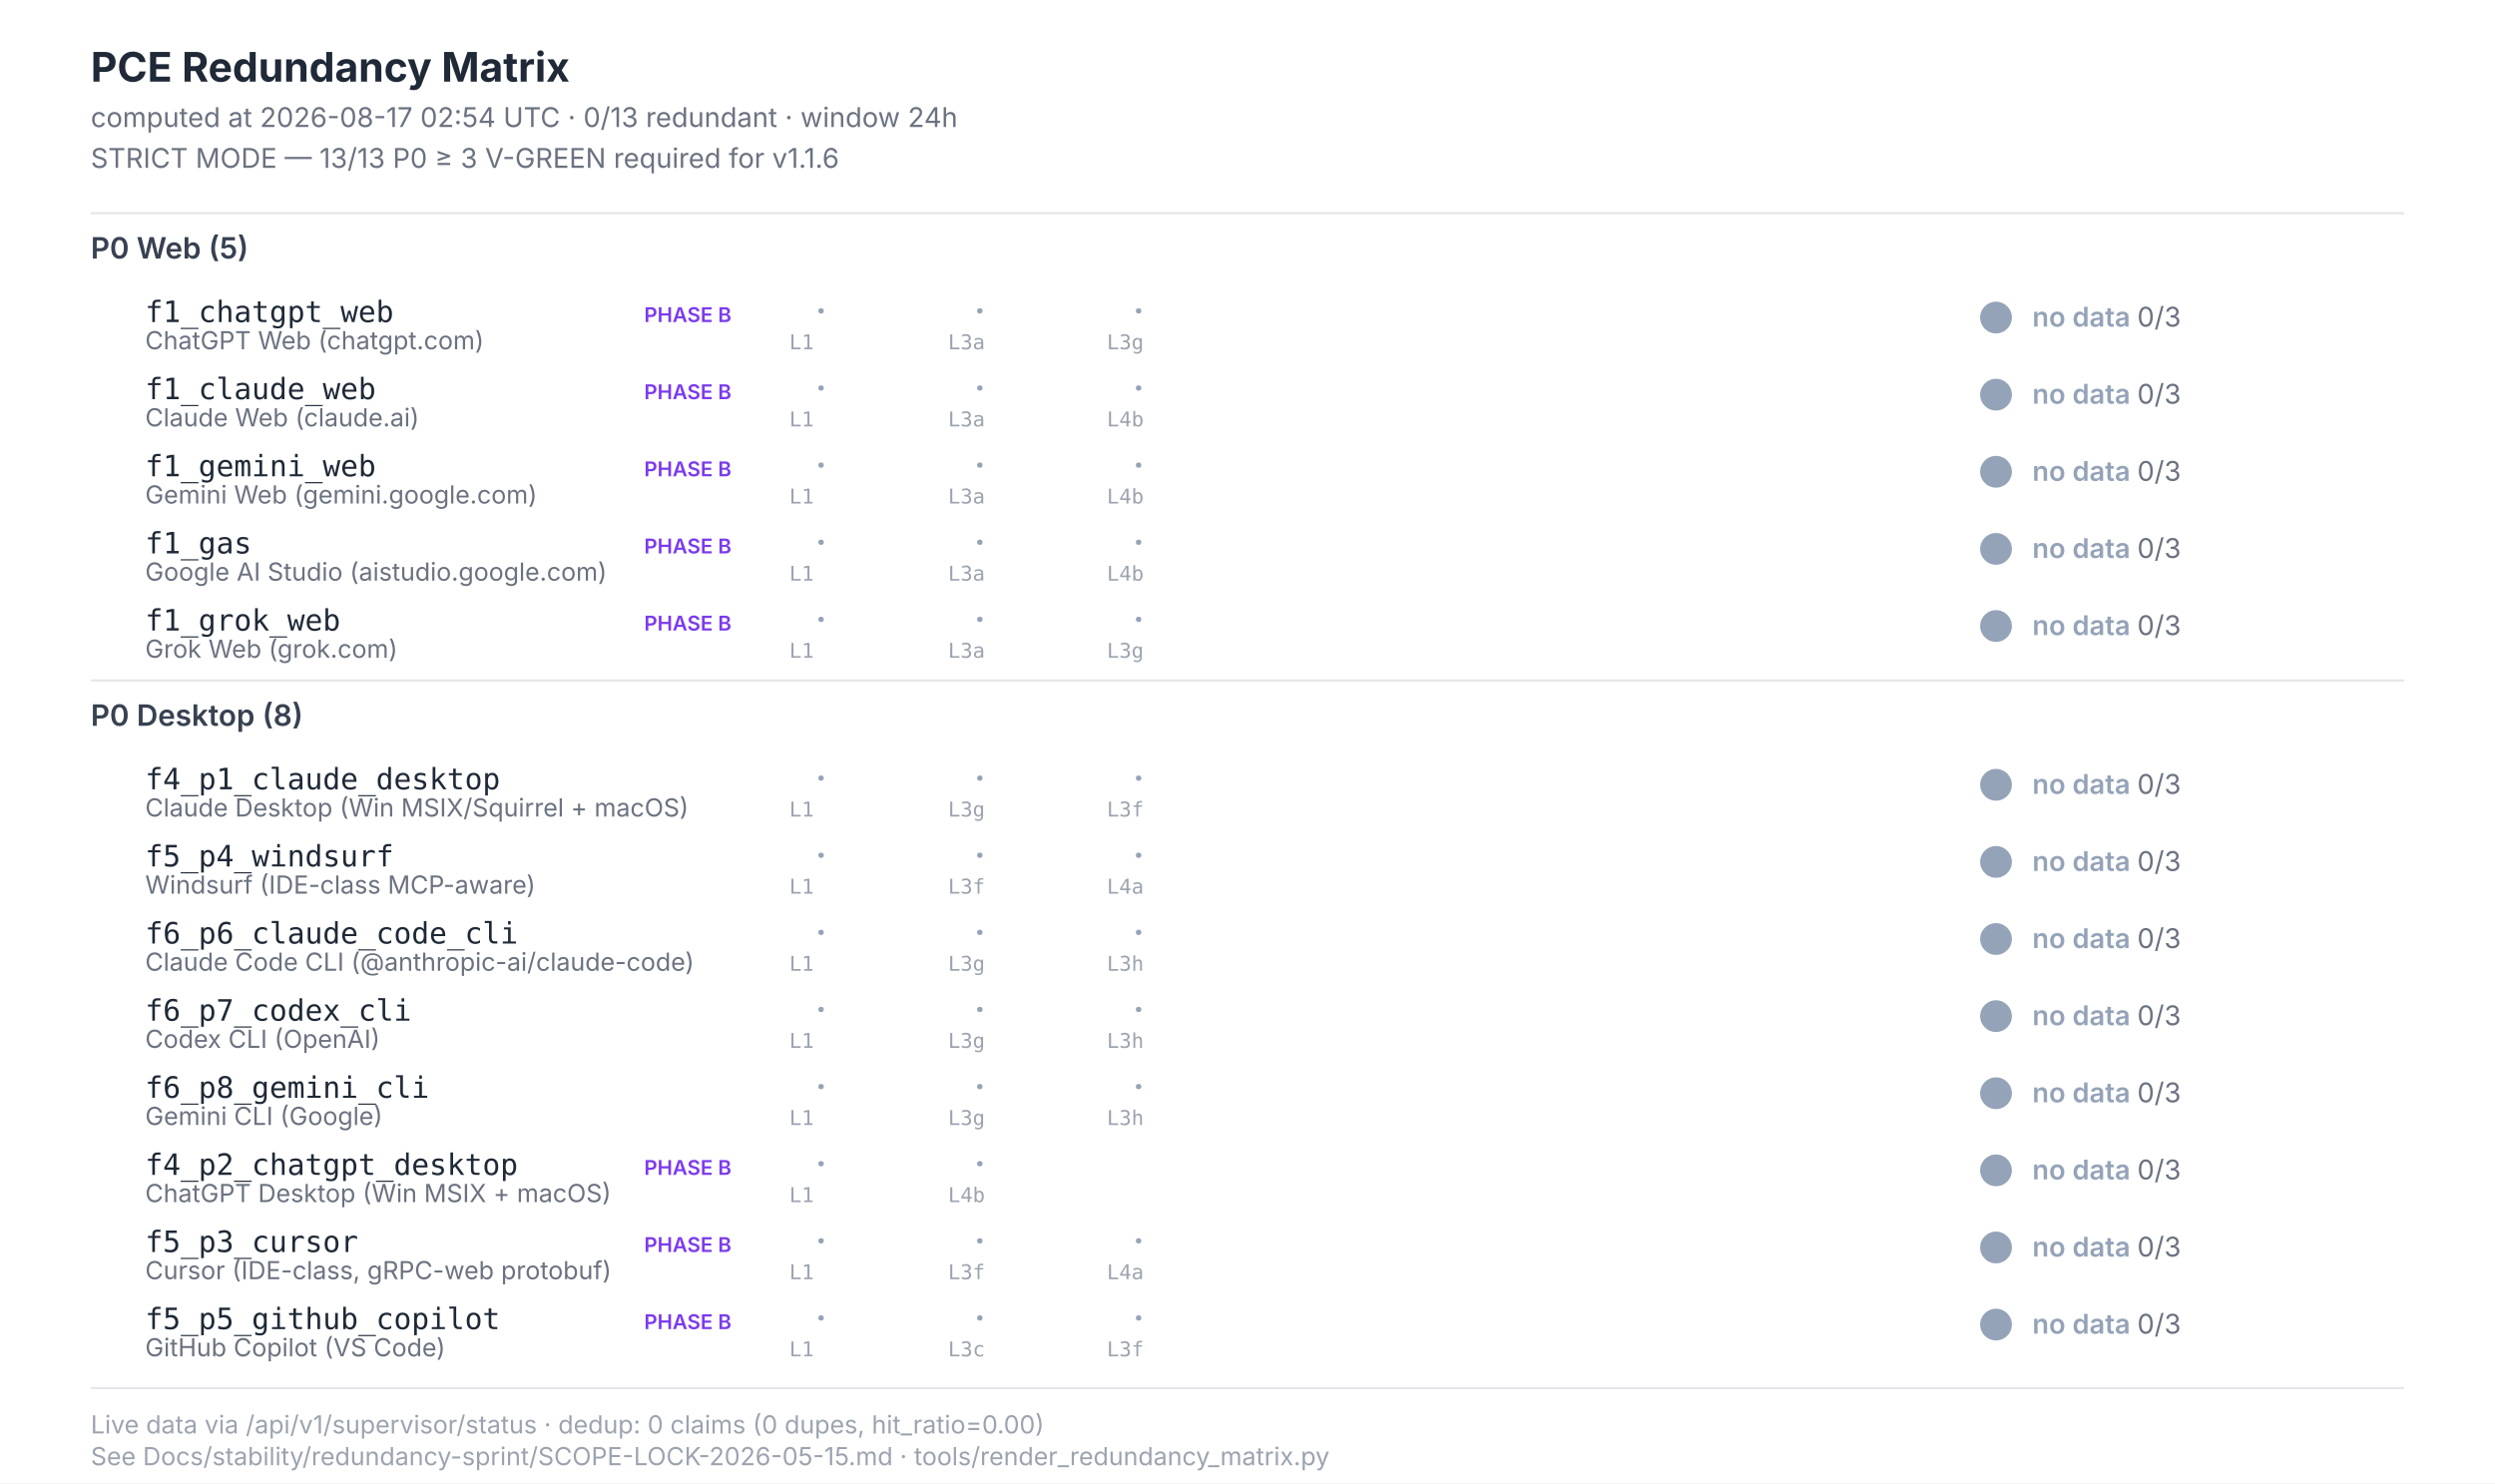
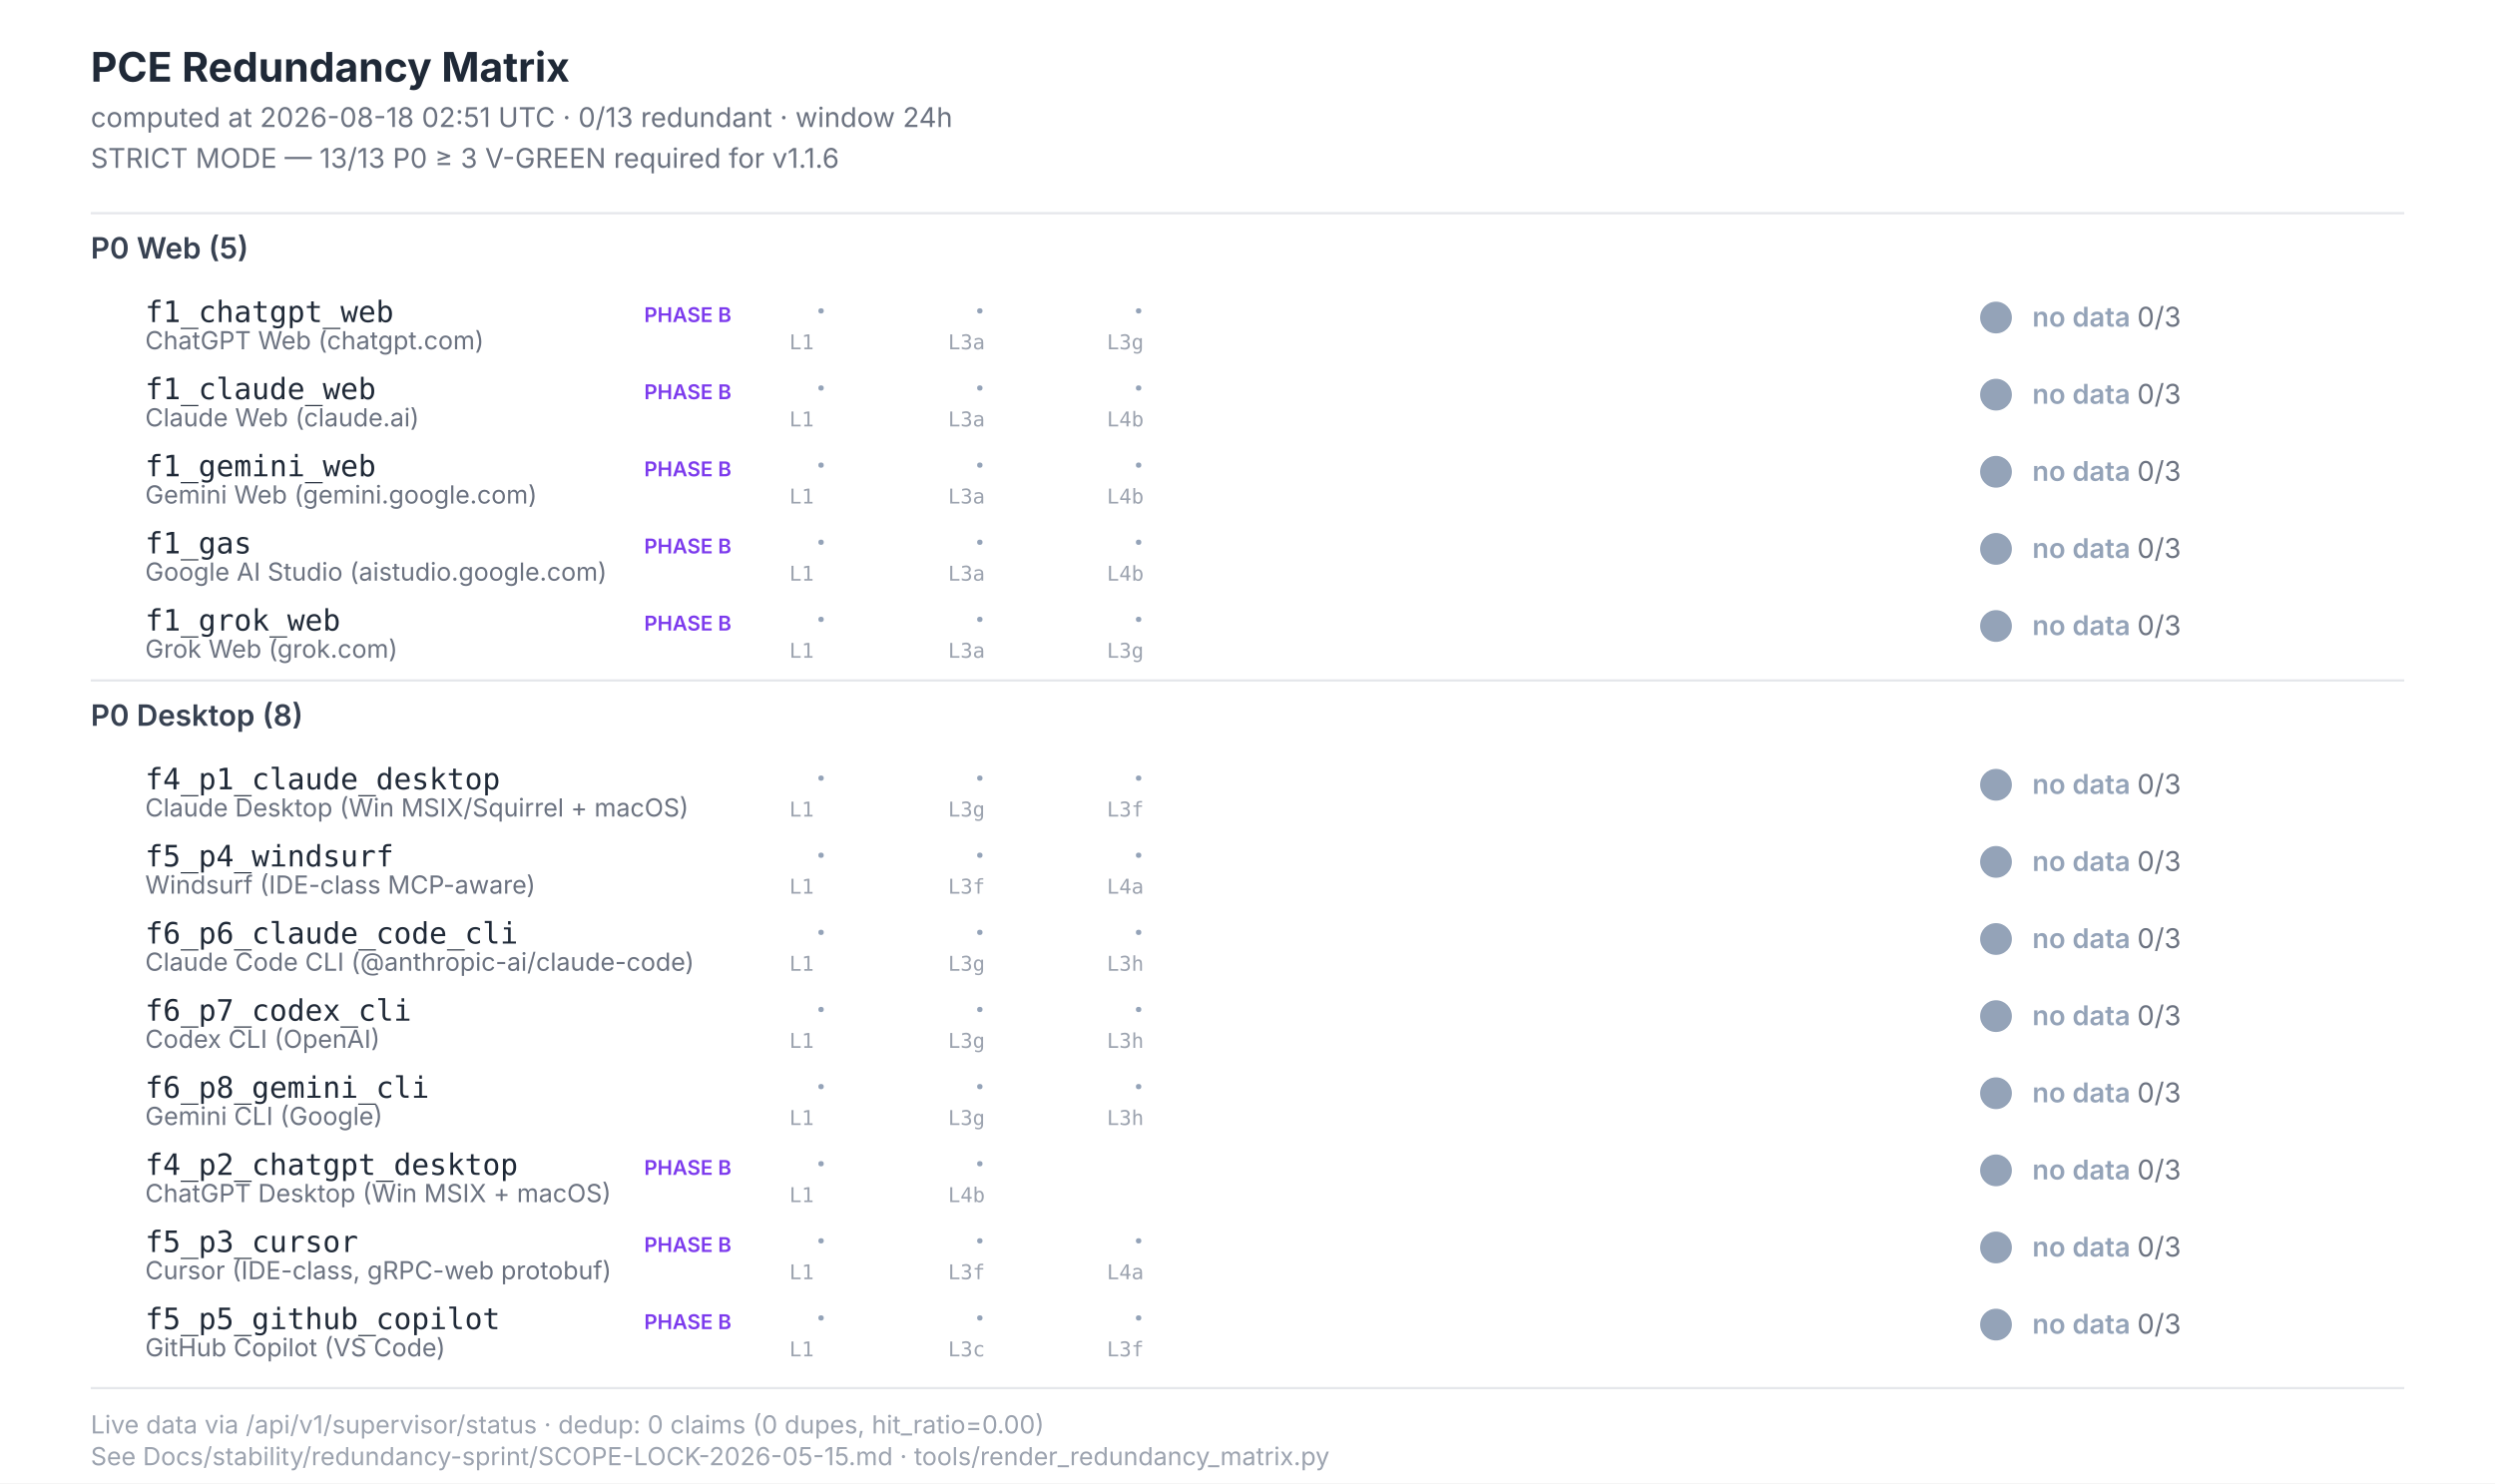
<svg xmlns="http://www.w3.org/2000/svg" width="1100" height="654" viewBox="0 0 1100 654" font-family="Inter, -apple-system, system-ui, sans-serif">
  <style>  .title{font-size:18px;font-weight:700;fill:#1f2937}  .subtitle{font-size:12px;fill:#6b7280}  .section{font-size:13px;font-weight:600;fill:#374151}  .scenario-id{font-size:13px;font-weight:500;fill:#1f2937;font-family:"JetBrains Mono",monospace}  .scenario-label{font-size:11px;fill:#6b7280}  .status-text{font-size:12px;font-weight:600}  .leg-glyph{font-size:14px;font-weight:700;font-family:"Segoe UI Symbol","Apple Color Emoji",sans-serif}  .leg-source{font-size:9px;fill:#9ca3af;font-family:"JetBrains Mono",monospace}  .footer{font-size:11px;fill:#9ca3af}  .phase-b{font-size:9px;font-weight:600;fill:#7c3aed}</style>
  <rect x="0" y="0" width="1100" height="654" fill="#ffffff" />
  <text class="title" x="40" y="36">PCE Redundancy Matrix</text>
-   <text class="subtitle" x="40" y="56">computed at 2026-08-17 02:54 UTC · 0/13 redundant · window 24h</text>
+   <text class="subtitle" x="40" y="56">computed at 2026-08-18 02:51 UTC · 0/13 redundant · window 24h</text>
  <text class="subtitle" x="40" y="74">STRICT MODE — 13/13 P0 ≥ 3 V-GREEN required for v1.1.6</text>
  <line x1="40" y1="94" x2="1060" y2="94" stroke="#e5e7eb" stroke-width="1" />
  <text class="section" x="40" y="114">P0 Web (5)</text>
  <text class="scenario-id" x="64" y="142">f1_chatgpt_web</text>
  <text class="scenario-label" x="64" y="154">ChatGPT Web (chatgpt.com)</text>
  <text class="phase-b" x="284" y="142">PHASE B</text>
  <text class="leg-glyph" x="360" y="142" fill="#94a3b8">·</text>
  <text class="leg-source" x="348" y="154">L1</text>
  <text class="leg-glyph" x="430" y="142" fill="#94a3b8">·</text>
  <text class="leg-source" x="418" y="154">L3a</text>
  <text class="leg-glyph" x="500" y="142" fill="#94a3b8">·</text>
  <text class="leg-source" x="488" y="154">L3g</text>
  <circle cx="880" cy="140" r="7" fill="#94a3b8" />
  <text class="status-text" x="896" y="144" fill="#94a3b8">no data <tspan fill="#6b7280" font-weight="400">0/3</tspan>
  </text>
  <text class="scenario-id" x="64" y="176">f1_claude_web</text>
  <text class="scenario-label" x="64" y="188">Claude Web (claude.ai)</text>
  <text class="phase-b" x="284" y="176">PHASE B</text>
  <text class="leg-glyph" x="360" y="176" fill="#94a3b8">·</text>
  <text class="leg-source" x="348" y="188">L1</text>
  <text class="leg-glyph" x="430" y="176" fill="#94a3b8">·</text>
  <text class="leg-source" x="418" y="188">L3a</text>
  <text class="leg-glyph" x="500" y="176" fill="#94a3b8">·</text>
  <text class="leg-source" x="488" y="188">L4b</text>
  <circle cx="880" cy="174" r="7" fill="#94a3b8" />
  <text class="status-text" x="896" y="178" fill="#94a3b8">no data <tspan fill="#6b7280" font-weight="400">0/3</tspan>
  </text>
  <text class="scenario-id" x="64" y="210">f1_gemini_web</text>
  <text class="scenario-label" x="64" y="222">Gemini Web (gemini.google.com)</text>
  <text class="phase-b" x="284" y="210">PHASE B</text>
  <text class="leg-glyph" x="360" y="210" fill="#94a3b8">·</text>
  <text class="leg-source" x="348" y="222">L1</text>
  <text class="leg-glyph" x="430" y="210" fill="#94a3b8">·</text>
  <text class="leg-source" x="418" y="222">L3a</text>
  <text class="leg-glyph" x="500" y="210" fill="#94a3b8">·</text>
  <text class="leg-source" x="488" y="222">L4b</text>
  <circle cx="880" cy="208" r="7" fill="#94a3b8" />
  <text class="status-text" x="896" y="212" fill="#94a3b8">no data <tspan fill="#6b7280" font-weight="400">0/3</tspan>
  </text>
  <text class="scenario-id" x="64" y="244">f1_gas</text>
  <text class="scenario-label" x="64" y="256">Google AI Studio (aistudio.google.com)</text>
  <text class="phase-b" x="284" y="244">PHASE B</text>
  <text class="leg-glyph" x="360" y="244" fill="#94a3b8">·</text>
  <text class="leg-source" x="348" y="256">L1</text>
  <text class="leg-glyph" x="430" y="244" fill="#94a3b8">·</text>
  <text class="leg-source" x="418" y="256">L3a</text>
  <text class="leg-glyph" x="500" y="244" fill="#94a3b8">·</text>
  <text class="leg-source" x="488" y="256">L4b</text>
  <circle cx="880" cy="242" r="7" fill="#94a3b8" />
  <text class="status-text" x="896" y="246" fill="#94a3b8">no data <tspan fill="#6b7280" font-weight="400">0/3</tspan>
  </text>
  <text class="scenario-id" x="64" y="278">f1_grok_web</text>
  <text class="scenario-label" x="64" y="290">Grok Web (grok.com)</text>
  <text class="phase-b" x="284" y="278">PHASE B</text>
  <text class="leg-glyph" x="360" y="278" fill="#94a3b8">·</text>
  <text class="leg-source" x="348" y="290">L1</text>
  <text class="leg-glyph" x="430" y="278" fill="#94a3b8">·</text>
  <text class="leg-source" x="418" y="290">L3a</text>
  <text class="leg-glyph" x="500" y="278" fill="#94a3b8">·</text>
  <text class="leg-source" x="488" y="290">L3g</text>
  <circle cx="880" cy="276" r="7" fill="#94a3b8" />
  <text class="status-text" x="896" y="280" fill="#94a3b8">no data <tspan fill="#6b7280" font-weight="400">0/3</tspan>
  </text>
  <line x1="40" y1="300" x2="1060" y2="300" stroke="#e5e7eb" stroke-width="1" />
  <text class="section" x="40" y="320">P0 Desktop (8)</text>
  <text class="scenario-id" x="64" y="348">f4_p1_claude_desktop</text>
  <text class="scenario-label" x="64" y="360">Claude Desktop (Win MSIX/Squirrel + macOS)</text>
  <text class="leg-glyph" x="360" y="348" fill="#94a3b8">·</text>
  <text class="leg-source" x="348" y="360">L1</text>
  <text class="leg-glyph" x="430" y="348" fill="#94a3b8">·</text>
  <text class="leg-source" x="418" y="360">L3g</text>
  <text class="leg-glyph" x="500" y="348" fill="#94a3b8">·</text>
  <text class="leg-source" x="488" y="360">L3f</text>
  <circle cx="880" cy="346" r="7" fill="#94a3b8" />
  <text class="status-text" x="896" y="350" fill="#94a3b8">no data <tspan fill="#6b7280" font-weight="400">0/3</tspan>
  </text>
  <text class="scenario-id" x="64" y="382">f5_p4_windsurf</text>
  <text class="scenario-label" x="64" y="394">Windsurf (IDE-class MCP-aware)</text>
  <text class="leg-glyph" x="360" y="382" fill="#94a3b8">·</text>
  <text class="leg-source" x="348" y="394">L1</text>
  <text class="leg-glyph" x="430" y="382" fill="#94a3b8">·</text>
  <text class="leg-source" x="418" y="394">L3f</text>
  <text class="leg-glyph" x="500" y="382" fill="#94a3b8">·</text>
  <text class="leg-source" x="488" y="394">L4a</text>
  <circle cx="880" cy="380" r="7" fill="#94a3b8" />
  <text class="status-text" x="896" y="384" fill="#94a3b8">no data <tspan fill="#6b7280" font-weight="400">0/3</tspan>
  </text>
  <text class="scenario-id" x="64" y="416">f6_p6_claude_code_cli</text>
  <text class="scenario-label" x="64" y="428">Claude Code CLI (@anthropic-ai/claude-code)</text>
  <text class="leg-glyph" x="360" y="416" fill="#94a3b8">·</text>
  <text class="leg-source" x="348" y="428">L1</text>
  <text class="leg-glyph" x="430" y="416" fill="#94a3b8">·</text>
  <text class="leg-source" x="418" y="428">L3g</text>
  <text class="leg-glyph" x="500" y="416" fill="#94a3b8">·</text>
  <text class="leg-source" x="488" y="428">L3h</text>
  <circle cx="880" cy="414" r="7" fill="#94a3b8" />
  <text class="status-text" x="896" y="418" fill="#94a3b8">no data <tspan fill="#6b7280" font-weight="400">0/3</tspan>
  </text>
  <text class="scenario-id" x="64" y="450">f6_p7_codex_cli</text>
  <text class="scenario-label" x="64" y="462">Codex CLI (OpenAI)</text>
  <text class="leg-glyph" x="360" y="450" fill="#94a3b8">·</text>
  <text class="leg-source" x="348" y="462">L1</text>
  <text class="leg-glyph" x="430" y="450" fill="#94a3b8">·</text>
  <text class="leg-source" x="418" y="462">L3g</text>
  <text class="leg-glyph" x="500" y="450" fill="#94a3b8">·</text>
  <text class="leg-source" x="488" y="462">L3h</text>
  <circle cx="880" cy="448" r="7" fill="#94a3b8" />
  <text class="status-text" x="896" y="452" fill="#94a3b8">no data <tspan fill="#6b7280" font-weight="400">0/3</tspan>
  </text>
  <text class="scenario-id" x="64" y="484">f6_p8_gemini_cli</text>
  <text class="scenario-label" x="64" y="496">Gemini CLI (Google)</text>
  <text class="leg-glyph" x="360" y="484" fill="#94a3b8">·</text>
  <text class="leg-source" x="348" y="496">L1</text>
  <text class="leg-glyph" x="430" y="484" fill="#94a3b8">·</text>
  <text class="leg-source" x="418" y="496">L3g</text>
  <text class="leg-glyph" x="500" y="484" fill="#94a3b8">·</text>
  <text class="leg-source" x="488" y="496">L3h</text>
  <circle cx="880" cy="482" r="7" fill="#94a3b8" />
  <text class="status-text" x="896" y="486" fill="#94a3b8">no data <tspan fill="#6b7280" font-weight="400">0/3</tspan>
  </text>
  <text class="scenario-id" x="64" y="518">f4_p2_chatgpt_desktop</text>
  <text class="scenario-label" x="64" y="530">ChatGPT Desktop (Win MSIX + macOS)</text>
  <text class="phase-b" x="284" y="518">PHASE B</text>
  <text class="leg-glyph" x="360" y="518" fill="#94a3b8">·</text>
  <text class="leg-source" x="348" y="530">L1</text>
  <text class="leg-glyph" x="430" y="518" fill="#94a3b8">·</text>
  <text class="leg-source" x="418" y="530">L4b</text>
  <circle cx="880" cy="516" r="7" fill="#94a3b8" />
  <text class="status-text" x="896" y="520" fill="#94a3b8">no data <tspan fill="#6b7280" font-weight="400">0/3</tspan>
  </text>
  <text class="scenario-id" x="64" y="552">f5_p3_cursor</text>
  <text class="scenario-label" x="64" y="564">Cursor (IDE-class, gRPC-web protobuf)</text>
  <text class="phase-b" x="284" y="552">PHASE B</text>
  <text class="leg-glyph" x="360" y="552" fill="#94a3b8">·</text>
  <text class="leg-source" x="348" y="564">L1</text>
  <text class="leg-glyph" x="430" y="552" fill="#94a3b8">·</text>
  <text class="leg-source" x="418" y="564">L3f</text>
  <text class="leg-glyph" x="500" y="552" fill="#94a3b8">·</text>
  <text class="leg-source" x="488" y="564">L4a</text>
  <circle cx="880" cy="550" r="7" fill="#94a3b8" />
  <text class="status-text" x="896" y="554" fill="#94a3b8">no data <tspan fill="#6b7280" font-weight="400">0/3</tspan>
  </text>
  <text class="scenario-id" x="64" y="586">f5_p5_github_copilot</text>
  <text class="scenario-label" x="64" y="598">GitHub Copilot (VS Code)</text>
  <text class="phase-b" x="284" y="586">PHASE B</text>
  <text class="leg-glyph" x="360" y="586" fill="#94a3b8">·</text>
  <text class="leg-source" x="348" y="598">L1</text>
  <text class="leg-glyph" x="430" y="586" fill="#94a3b8">·</text>
  <text class="leg-source" x="418" y="598">L3c</text>
  <text class="leg-glyph" x="500" y="586" fill="#94a3b8">·</text>
  <text class="leg-source" x="488" y="598">L3f</text>
  <circle cx="880" cy="584" r="7" fill="#94a3b8" />
  <text class="status-text" x="896" y="588" fill="#94a3b8">no data <tspan fill="#6b7280" font-weight="400">0/3</tspan>
  </text>
  <line x1="40" y1="612" x2="1060" y2="612" stroke="#e5e7eb" stroke-width="1" />
  <text class="footer" x="40" y="632">Live data via /api/v1/supervisor/status · dedup: 0 claims (0 dupes, hit_ratio=0.00)</text>
  <text class="footer" x="40" y="646">See Docs/stability/redundancy-sprint/SCOPE-LOCK-2026-05-15.md · tools/render_redundancy_matrix.py</text>
</svg>
